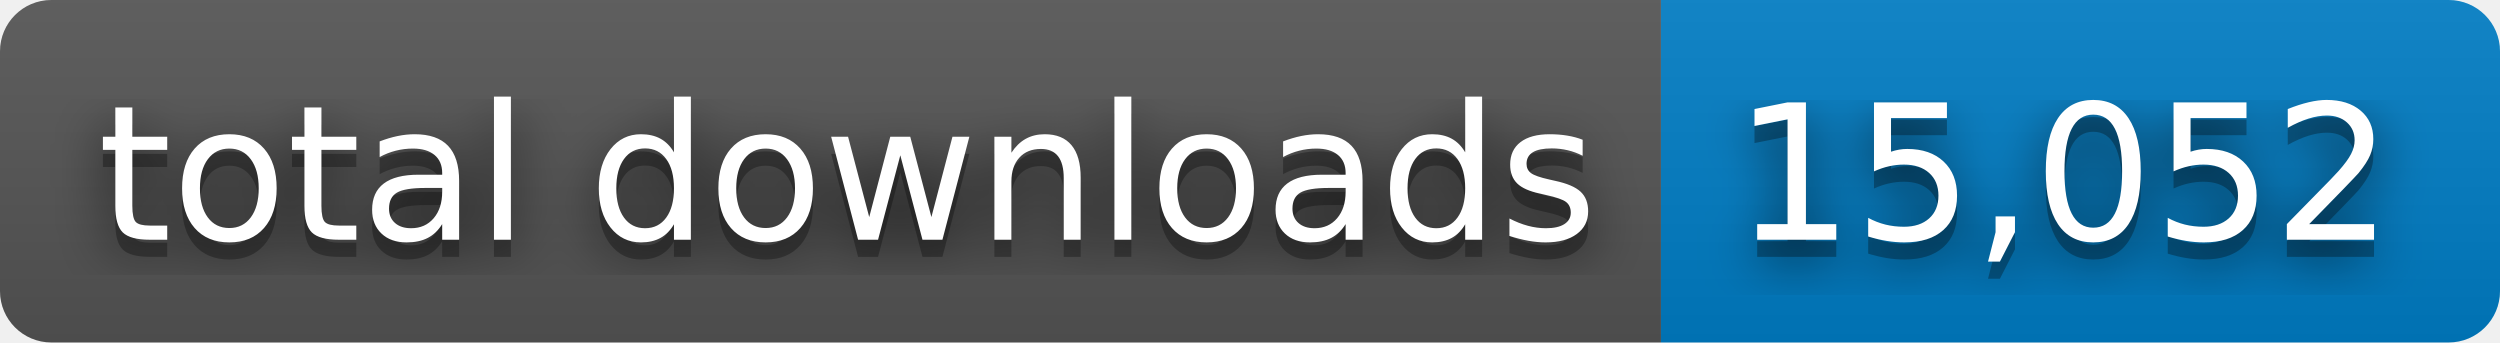
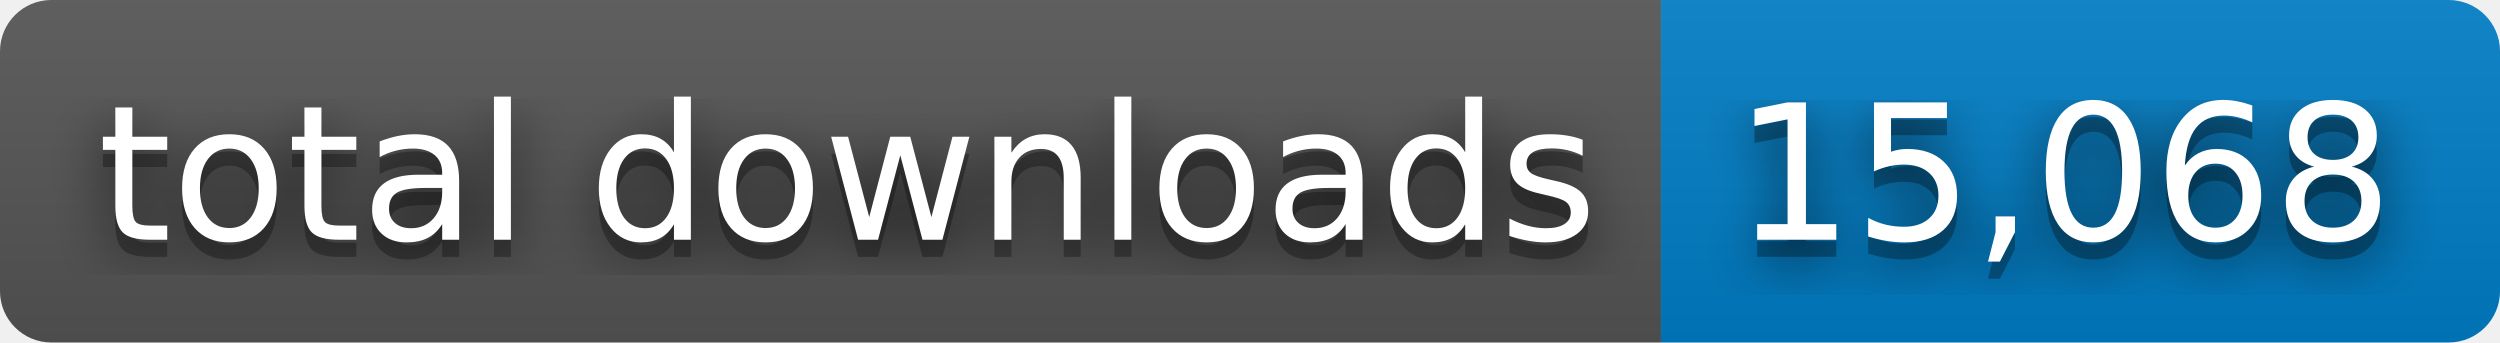
- <svg xmlns="http://www.w3.org/2000/svg" width="146" height="20" role="img" aria-label="total downloads: 15,052">
+ <svg xmlns="http://www.w3.org/2000/svg" width="146" height="20" role="img" aria-label="total downloads: 15,068">
  <filter id="blur">
    <feGaussianBlur stdDeviation="16" />
  </filter>
  <linearGradient id="s" x2="0" y2="100%">
    <stop offset="0" stop-color="#bbb" stop-opacity=".1" />
    <stop offset="1" stop-opacity=".1" />
  </linearGradient>
  <clipPath id="r">
    <rect width="146" height="20" rx="3" />
  </clipPath>
  <g clip-path="url(#r)">
    <rect width="97" height="20" fill="#555" />
    <rect x="97" width="49" height="20" fill="#007ec6" />
    <rect width="146" height="20" fill="url(#s)" />
  </g>
  <g fill="#fff" text-anchor="middle" font-family="Verdana,Geneva,DejaVu Sans,sans-serif" text-rendering="geometricPrecision" font-size="110">
    <g transform="scale(.1)">
      <g aria-hidden="true" fill="#010101">
        <text x="495" y="150" fill-opacity=".8" filter="url(#blur)" textLength="870">total downloads</text>
        <text x="495" y="150" fill-opacity=".3" textLength="870">total downloads</text>
      </g>
      <text x="495" y="140" textLength="870">total downloads</text>
    </g>
    <g transform="scale(.1)">
      <g aria-hidden="true" fill="#010101">
-         <text x="1205" y="150" fill-opacity=".8" filter="url(#blur)" textLength="390">15,052</text>
-         <text x="1205" y="150" fill-opacity=".3" textLength="390">15,052</text>
+         <text x="1205" y="150" fill-opacity=".8" filter="url(#blur)" textLength="390">15,068</text>
+         <text x="1205" y="150" fill-opacity=".3" textLength="390">15,068</text>
      </g>
-       <text x="1205" y="140" textLength="390">15,052</text>
+       <text x="1205" y="140" textLength="390">15,068</text>
    </g>
  </g>
</svg>
